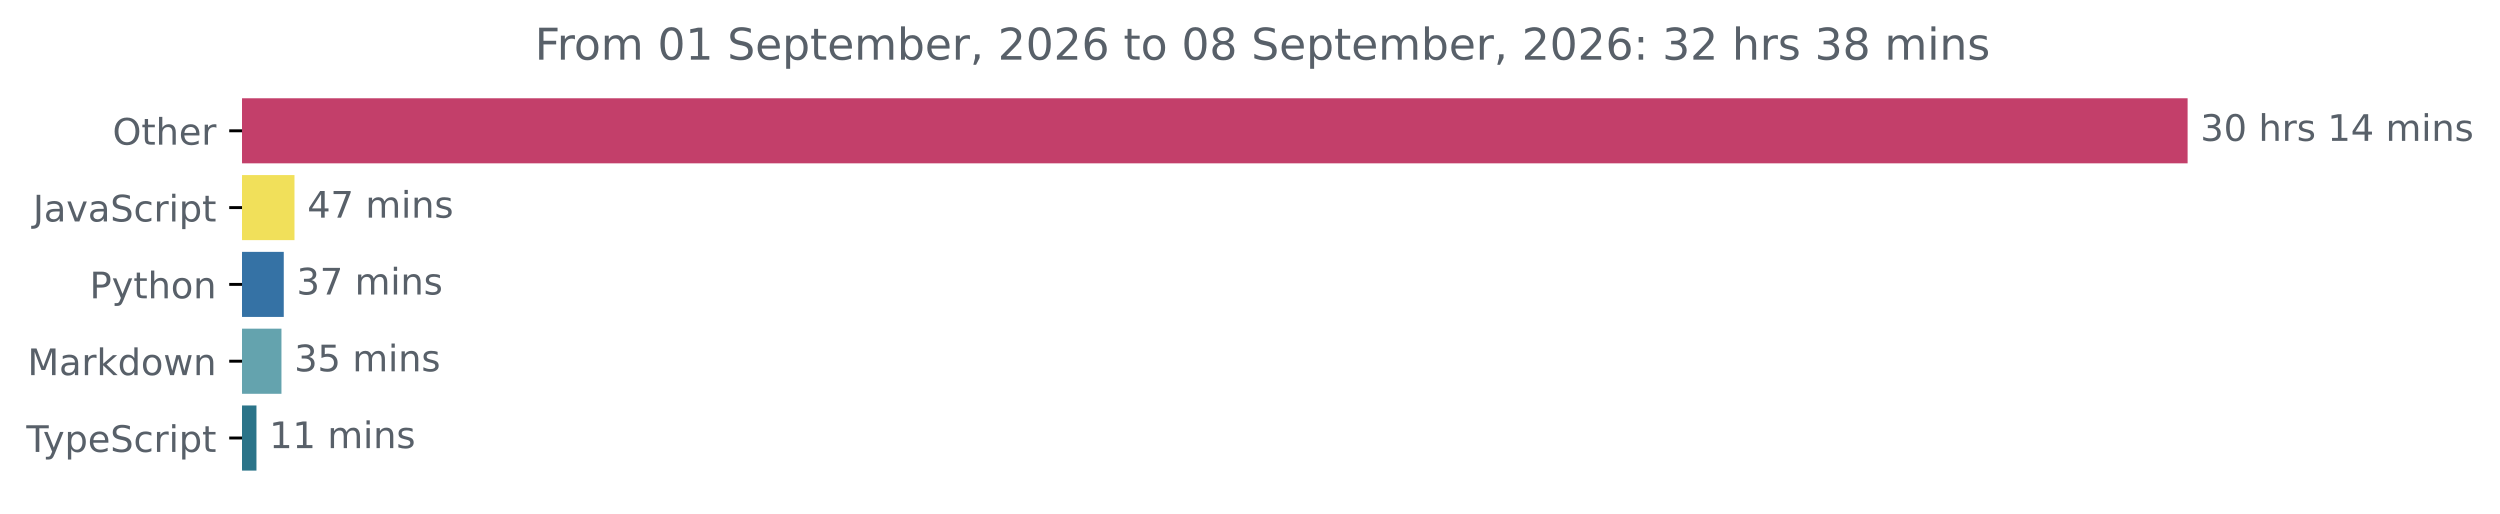
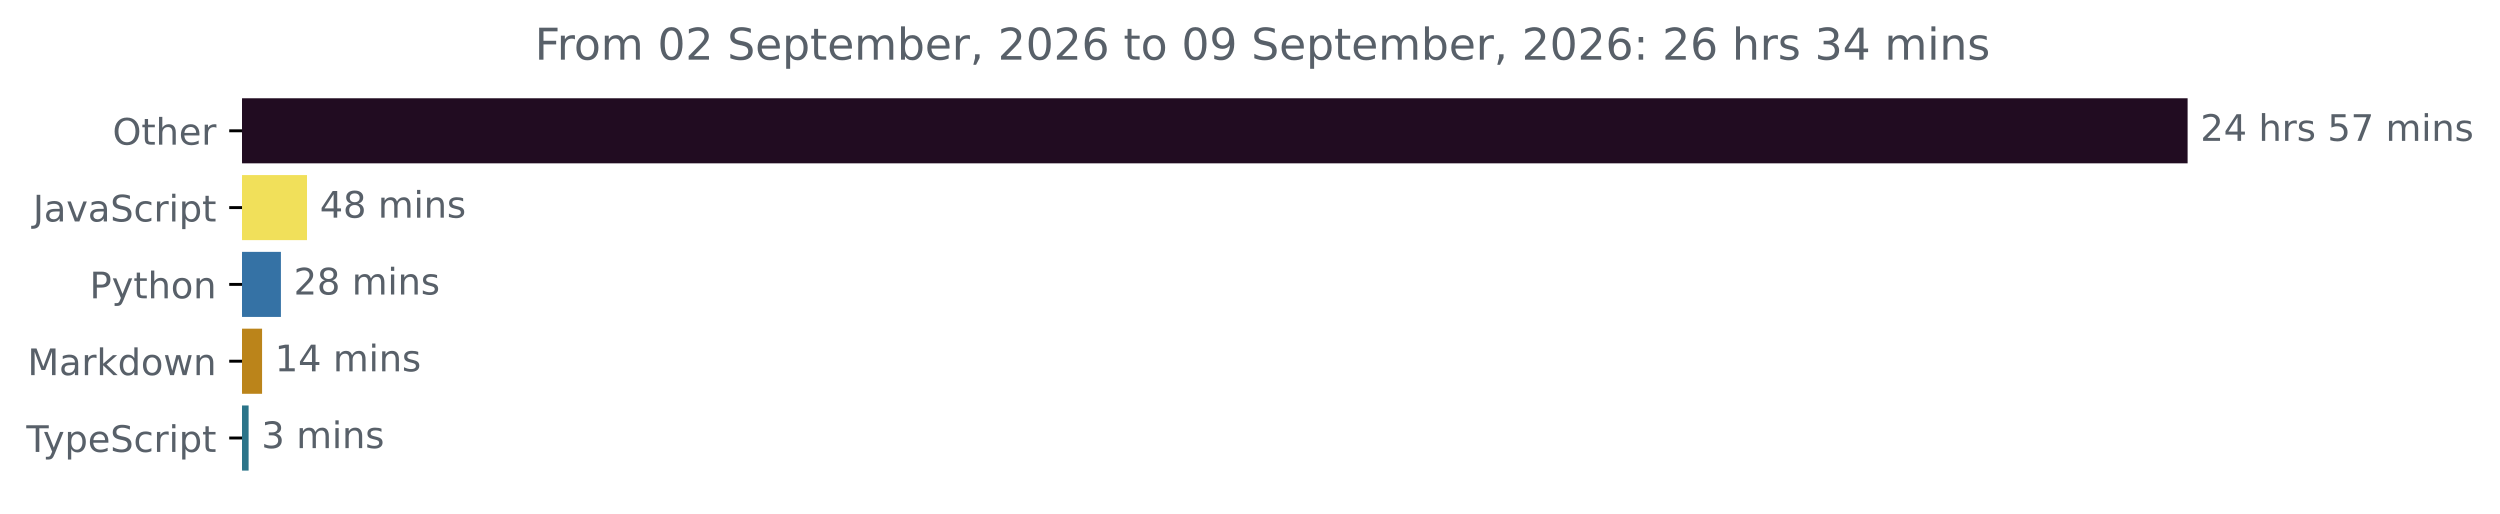
<svg xmlns="http://www.w3.org/2000/svg" xmlns:xlink="http://www.w3.org/1999/xlink" width="683.507pt" height="140.398pt" viewBox="0 0 683.507 140.398" version="1.1">
  <defs>
    <style type="text/css">*{stroke-linejoin: round; stroke-linecap: butt}</style>
  </defs>
  <g id="figure_1">
    <g id="patch_1">
      <path d="M -0 140.398  L 683.507 140.398  L 683.507 0  L -0 0  L -0 140.398  z " style="fill: none" />
    </g>
    <g id="axes_1">
      <g id="patch_2">
-         <path d="M 66.17 27.358  L 597.599 27.358  L 597.599 44.158  L 66.17 44.158  z " clip-path="url(#p99603ad52e)" style="fill: #c33f6a; stroke: #c33f6a; stroke-linejoin: miter" />
+         <path d="M 66.17 27.358  L 597.599 27.358  L 597.599 44.158  L 66.17 44.158  z " clip-path="url(#p7900c4575e)" style="fill: #210c21; stroke: #210c21; stroke-linejoin: miter" />
      </g>
      <g id="patch_3">
-         <path d="M 66.17 48.358  L 80.012 48.358  L 80.012 65.158  L 66.17 65.158  z " clip-path="url(#p99603ad52e)" style="fill: #f1e05a; stroke: #f1e05a; stroke-linejoin: miter" />
+         <path d="M 66.17 48.358  L 83.436 48.358  L 83.436 65.158  L 66.17 65.158  z " clip-path="url(#p7900c4575e)" style="fill: #f1e05a; stroke: #f1e05a; stroke-linejoin: miter" />
      </g>
      <g id="patch_4">
-         <path d="M 66.17 69.358  L 77.083 69.358  L 77.083 86.158  L 66.17 86.158  z " clip-path="url(#p99603ad52e)" style="fill: #3572a5; stroke: #3572a5; stroke-linejoin: miter" />
+         <path d="M 66.17 69.358  L 76.303 69.358  L 76.303 86.158  L 66.17 86.158  z " clip-path="url(#p7900c4575e)" style="fill: #3572a5; stroke: #3572a5; stroke-linejoin: miter" />
      </g>
      <g id="patch_5">
-         <path d="M 66.17 90.358  L 76.451 90.358  L 76.451 107.158  L 66.17 107.158  z " clip-path="url(#p99603ad52e)" style="fill: #64a3ae; stroke: #64a3ae; stroke-linejoin: miter" />
+         <path d="M 66.17 90.358  L 71.152 90.358  L 71.152 107.158  L 66.17 107.158  z " clip-path="url(#p7900c4575e)" style="fill: #bb841a; stroke: #bb841a; stroke-linejoin: miter" />
      </g>
      <g id="patch_6">
-         <path d="M 66.17 111.358  L 69.616 111.358  L 69.616 128.158  L 66.17 128.158  z " clip-path="url(#p99603ad52e)" style="fill: #2b7489; stroke: #2b7489; stroke-linejoin: miter" />
+         <path d="M 66.17 111.358  L 67.472 111.358  L 67.472 128.158  L 66.17 128.158  z " clip-path="url(#p7900c4575e)" style="fill: #2b7489; stroke: #2b7489; stroke-linejoin: miter" />
      </g>
      <g id="matplotlib.axis_1" />
      <g id="matplotlib.axis_2">
        <g id="ytick_1">
          <g id="line2d_1">
            <defs>
-               <path id="mb78ec013ab" d="M 0 0  L -3.5 0  " style="stroke: #000000; stroke-width: 0.8" />
+               <path id="m5b215afdd4" d="M 0 0  L -3.5 0  " style="stroke: #000000; stroke-width: 0.8" />
            </defs>
            <g>
-               <use xlink:href="#mb78ec013ab" x="66.17" y="35.758" style="stroke: #000000; stroke-width: 0.8" />
+               <use xlink:href="#m5b215afdd4" x="66.17" y="35.758" style="stroke: #000000; stroke-width: 0.8" />
            </g>
          </g>
          <g id="text_1">
            <g style="fill: #586069" transform="translate(30.77656 39.55734) scale(0.1 -0.1)">
              <defs>
                <path id="DejaVuSans-4f" d="M 2522 4238  Q 1834 4238 1429 3725  Q 1025 3213 1025 2328  Q 1025 1447 1429 934  Q 1834 422 2522 422  Q 3209 422 3611 934  Q 4013 1447 4013 2328  Q 4013 3213 3611 3725  Q 3209 4238 2522 4238  z M 2522 4750  Q 3503 4750 4090 4092  Q 4678 3434 4678 2328  Q 4678 1225 4090 567  Q 3503 -91 2522 -91  Q 1538 -91 948 565  Q 359 1222 359 2328  Q 359 3434 948 4092  Q 1538 4750 2522 4750  z " transform="scale(0.015625)" />
                <path id="DejaVuSans-74" d="M 1172 4494  L 1172 3500  L 2356 3500  L 2356 3053  L 1172 3053  L 1172 1153  Q 1172 725 1289 603  Q 1406 481 1766 481  L 2356 481  L 2356 0  L 1766 0  Q 1100 0 847 248  Q 594 497 594 1153  L 594 3053  L 172 3053  L 172 3500  L 594 3500  L 594 4494  L 1172 4494  z " transform="scale(0.015625)" />
                <path id="DejaVuSans-68" d="M 3513 2113  L 3513 0  L 2938 0  L 2938 2094  Q 2938 2591 2744 2837  Q 2550 3084 2163 3084  Q 1697 3084 1428 2787  Q 1159 2491 1159 1978  L 1159 0  L 581 0  L 581 4863  L 1159 4863  L 1159 2956  Q 1366 3272 1645 3428  Q 1925 3584 2291 3584  Q 2894 3584 3203 3211  Q 3513 2838 3513 2113  z " transform="scale(0.015625)" />
                <path id="DejaVuSans-65" d="M 3597 1894  L 3597 1613  L 953 1613  Q 991 1019 1311 708  Q 1631 397 2203 397  Q 2534 397 2845 478  Q 3156 559 3463 722  L 3463 178  Q 3153 47 2828 -22  Q 2503 -91 2169 -91  Q 1331 -91 842 396  Q 353 884 353 1716  Q 353 2575 817 3079  Q 1281 3584 2069 3584  Q 2775 3584 3186 3129  Q 3597 2675 3597 1894  z M 3022 2063  Q 3016 2534 2758 2815  Q 2500 3097 2075 3097  Q 1594 3097 1305 2825  Q 1016 2553 972 2059  L 3022 2063  z " transform="scale(0.015625)" />
                <path id="DejaVuSans-72" d="M 2631 2963  Q 2534 3019 2420 3045  Q 2306 3072 2169 3072  Q 1681 3072 1420 2755  Q 1159 2438 1159 1844  L 1159 0  L 581 0  L 581 3500  L 1159 3500  L 1159 2956  Q 1341 3275 1631 3429  Q 1922 3584 2338 3584  Q 2397 3584 2469 3576  Q 2541 3569 2628 3553  L 2631 2963  z " transform="scale(0.015625)" />
              </defs>
              <use xlink:href="#DejaVuSans-4f" />
              <use xlink:href="#DejaVuSans-74" x="78.711" />
              <use xlink:href="#DejaVuSans-68" x="117.92" />
              <use xlink:href="#DejaVuSans-65" x="181.299" />
              <use xlink:href="#DejaVuSans-72" x="242.822" />
            </g>
          </g>
        </g>
        <g id="ytick_2">
          <g id="line2d_2">
            <g>
-               <use xlink:href="#mb78ec013ab" x="66.17" y="56.758" style="stroke: #000000; stroke-width: 0.8" />
+               <use xlink:href="#m5b215afdd4" x="66.17" y="56.758" style="stroke: #000000; stroke-width: 0.8" />
            </g>
          </g>
          <g id="text_2">
            <g style="fill: #586069" transform="translate(9.040625 60.55734) scale(0.1 -0.1)">
              <defs>
                <path id="DejaVuSans-4a" d="M 628 4666  L 1259 4666  L 1259 325  Q 1259 -519 939 -900  Q 619 -1281 -91 -1281  L -331 -1281  L -331 -750  L -134 -750  Q 284 -750 456 -515  Q 628 -281 628 325  L 628 4666  z " transform="scale(0.015625)" />
                <path id="DejaVuSans-61" d="M 2194 1759  Q 1497 1759 1228 1600  Q 959 1441 959 1056  Q 959 750 1161 570  Q 1363 391 1709 391  Q 2188 391 2477 730  Q 2766 1069 2766 1631  L 2766 1759  L 2194 1759  z M 3341 1997  L 3341 0  L 2766 0  L 2766 531  Q 2569 213 2275 61  Q 1981 -91 1556 -91  Q 1019 -91 701 211  Q 384 513 384 1019  Q 384 1609 779 1909  Q 1175 2209 1959 2209  L 2766 2209  L 2766 2266  Q 2766 2663 2505 2880  Q 2244 3097 1772 3097  Q 1472 3097 1187 3025  Q 903 2953 641 2809  L 641 3341  Q 956 3463 1253 3523  Q 1550 3584 1831 3584  Q 2591 3584 2966 3190  Q 3341 2797 3341 1997  z " transform="scale(0.015625)" />
                <path id="DejaVuSans-76" d="M 191 3500  L 800 3500  L 1894 563  L 2988 3500  L 3597 3500  L 2284 0  L 1503 0  L 191 3500  z " transform="scale(0.015625)" />
                <path id="DejaVuSans-53" d="M 3425 4513  L 3425 3897  Q 3066 4069 2747 4153  Q 2428 4238 2131 4238  Q 1616 4238 1336 4038  Q 1056 3838 1056 3469  Q 1056 3159 1242 3001  Q 1428 2844 1947 2747  L 2328 2669  Q 3034 2534 3370 2195  Q 3706 1856 3706 1288  Q 3706 609 3251 259  Q 2797 -91 1919 -91  Q 1588 -91 1214 -16  Q 841 59 441 206  L 441 856  Q 825 641 1194 531  Q 1563 422 1919 422  Q 2459 422 2753 634  Q 3047 847 3047 1241  Q 3047 1584 2836 1778  Q 2625 1972 2144 2069  L 1759 2144  Q 1053 2284 737 2584  Q 422 2884 422 3419  Q 422 4038 858 4394  Q 1294 4750 2059 4750  Q 2388 4750 2728 4690  Q 3069 4631 3425 4513  z " transform="scale(0.015625)" />
                <path id="DejaVuSans-63" d="M 3122 3366  L 3122 2828  Q 2878 2963 2633 3030  Q 2388 3097 2138 3097  Q 1578 3097 1268 2742  Q 959 2388 959 1747  Q 959 1106 1268 751  Q 1578 397 2138 397  Q 2388 397 2633 464  Q 2878 531 3122 666  L 3122 134  Q 2881 22 2623 -34  Q 2366 -91 2075 -91  Q 1284 -91 818 406  Q 353 903 353 1747  Q 353 2603 823 3093  Q 1294 3584 2113 3584  Q 2378 3584 2631 3529  Q 2884 3475 3122 3366  z " transform="scale(0.015625)" />
                <path id="DejaVuSans-69" d="M 603 3500  L 1178 3500  L 1178 0  L 603 0  L 603 3500  z M 603 4863  L 1178 4863  L 1178 4134  L 603 4134  L 603 4863  z " transform="scale(0.015625)" />
                <path id="DejaVuSans-70" d="M 1159 525  L 1159 -1331  L 581 -1331  L 581 3500  L 1159 3500  L 1159 2969  Q 1341 3281 1617 3432  Q 1894 3584 2278 3584  Q 2916 3584 3314 3078  Q 3713 2572 3713 1747  Q 3713 922 3314 415  Q 2916 -91 2278 -91  Q 1894 -91 1617 61  Q 1341 213 1159 525  z M 3116 1747  Q 3116 2381 2855 2742  Q 2594 3103 2138 3103  Q 1681 3103 1420 2742  Q 1159 2381 1159 1747  Q 1159 1113 1420 752  Q 1681 391 2138 391  Q 2594 391 2855 752  Q 3116 1113 3116 1747  z " transform="scale(0.015625)" />
              </defs>
              <use xlink:href="#DejaVuSans-4a" />
              <use xlink:href="#DejaVuSans-61" x="29.492" />
              <use xlink:href="#DejaVuSans-76" x="90.771" />
              <use xlink:href="#DejaVuSans-61" x="149.951" />
              <use xlink:href="#DejaVuSans-53" x="211.23" />
              <use xlink:href="#DejaVuSans-63" x="274.707" />
              <use xlink:href="#DejaVuSans-72" x="329.688" />
              <use xlink:href="#DejaVuSans-69" x="370.801" />
              <use xlink:href="#DejaVuSans-70" x="398.584" />
              <use xlink:href="#DejaVuSans-74" x="462.061" />
            </g>
          </g>
        </g>
        <g id="ytick_3">
          <g id="line2d_3">
            <g>
-               <use xlink:href="#mb78ec013ab" x="66.17" y="77.758" style="stroke: #000000; stroke-width: 0.8" />
+               <use xlink:href="#m5b215afdd4" x="66.17" y="77.758" style="stroke: #000000; stroke-width: 0.8" />
            </g>
          </g>
          <g id="text_3">
            <g style="fill: #586069" transform="translate(24.50781 81.55734) scale(0.1 -0.1)">
              <defs>
                <path id="DejaVuSans-50" d="M 1259 4147  L 1259 2394  L 2053 2394  Q 2494 2394 2734 2622  Q 2975 2850 2975 3272  Q 2975 3691 2734 3919  Q 2494 4147 2053 4147  L 1259 4147  z M 628 4666  L 2053 4666  Q 2838 4666 3239 4311  Q 3641 3956 3641 3272  Q 3641 2581 3239 2228  Q 2838 1875 2053 1875  L 1259 1875  L 1259 0  L 628 0  L 628 4666  z " transform="scale(0.015625)" />
                <path id="DejaVuSans-79" d="M 2059 -325  Q 1816 -950 1584 -1140  Q 1353 -1331 966 -1331  L 506 -1331  L 506 -850  L 844 -850  Q 1081 -850 1212 -737  Q 1344 -625 1503 -206  L 1606 56  L 191 3500  L 800 3500  L 1894 763  L 2988 3500  L 3597 3500  L 2059 -325  z " transform="scale(0.015625)" />
                <path id="DejaVuSans-6f" d="M 1959 3097  Q 1497 3097 1228 2736  Q 959 2375 959 1747  Q 959 1119 1226 758  Q 1494 397 1959 397  Q 2419 397 2687 759  Q 2956 1122 2956 1747  Q 2956 2369 2687 2733  Q 2419 3097 1959 3097  z M 1959 3584  Q 2709 3584 3137 3096  Q 3566 2609 3566 1747  Q 3566 888 3137 398  Q 2709 -91 1959 -91  Q 1206 -91 779 398  Q 353 888 353 1747  Q 353 2609 779 3096  Q 1206 3584 1959 3584  z " transform="scale(0.015625)" />
                <path id="DejaVuSans-6e" d="M 3513 2113  L 3513 0  L 2938 0  L 2938 2094  Q 2938 2591 2744 2837  Q 2550 3084 2163 3084  Q 1697 3084 1428 2787  Q 1159 2491 1159 1978  L 1159 0  L 581 0  L 581 3500  L 1159 3500  L 1159 2956  Q 1366 3272 1645 3428  Q 1925 3584 2291 3584  Q 2894 3584 3203 3211  Q 3513 2838 3513 2113  z " transform="scale(0.015625)" />
              </defs>
              <use xlink:href="#DejaVuSans-50" />
              <use xlink:href="#DejaVuSans-79" x="60.303" />
              <use xlink:href="#DejaVuSans-74" x="119.482" />
              <use xlink:href="#DejaVuSans-68" x="158.691" />
              <use xlink:href="#DejaVuSans-6f" x="222.07" />
              <use xlink:href="#DejaVuSans-6e" x="283.252" />
            </g>
          </g>
        </g>
        <g id="ytick_4">
          <g id="line2d_4">
            <g>
-               <use xlink:href="#mb78ec013ab" x="66.17" y="98.758" style="stroke: #000000; stroke-width: 0.8" />
+               <use xlink:href="#m5b215afdd4" x="66.17" y="98.758" style="stroke: #000000; stroke-width: 0.8" />
            </g>
          </g>
          <g id="text_4">
            <g style="fill: #586069" transform="translate(7.529688 102.5573) scale(0.1 -0.1)">
              <defs>
                <path id="DejaVuSans-4d" d="M 628 4666  L 1569 4666  L 2759 1491  L 3956 4666  L 4897 4666  L 4897 0  L 4281 0  L 4281 4097  L 3078 897  L 2444 897  L 1241 4097  L 1241 0  L 628 0  L 628 4666  z " transform="scale(0.015625)" />
                <path id="DejaVuSans-6b" d="M 581 4863  L 1159 4863  L 1159 1991  L 2875 3500  L 3609 3500  L 1753 1863  L 3688 0  L 2938 0  L 1159 1709  L 1159 0  L 581 0  L 581 4863  z " transform="scale(0.015625)" />
                <path id="DejaVuSans-64" d="M 2906 2969  L 2906 4863  L 3481 4863  L 3481 0  L 2906 0  L 2906 525  Q 2725 213 2448 61  Q 2172 -91 1784 -91  Q 1150 -91 751 415  Q 353 922 353 1747  Q 353 2572 751 3078  Q 1150 3584 1784 3584  Q 2172 3584 2448 3432  Q 2725 3281 2906 2969  z M 947 1747  Q 947 1113 1208 752  Q 1469 391 1925 391  Q 2381 391 2643 752  Q 2906 1113 2906 1747  Q 2906 2381 2643 2742  Q 2381 3103 1925 3103  Q 1469 3103 1208 2742  Q 947 2381 947 1747  z " transform="scale(0.015625)" />
                <path id="DejaVuSans-77" d="M 269 3500  L 844 3500  L 1563 769  L 2278 3500  L 2956 3500  L 3675 769  L 4391 3500  L 4966 3500  L 4050 0  L 3372 0  L 2619 2869  L 1863 0  L 1184 0  L 269 3500  z " transform="scale(0.015625)" />
              </defs>
              <use xlink:href="#DejaVuSans-4d" />
              <use xlink:href="#DejaVuSans-61" x="86.279" />
              <use xlink:href="#DejaVuSans-72" x="147.559" />
              <use xlink:href="#DejaVuSans-6b" x="188.672" />
              <use xlink:href="#DejaVuSans-64" x="246.582" />
              <use xlink:href="#DejaVuSans-6f" x="310.059" />
              <use xlink:href="#DejaVuSans-77" x="371.24" />
              <use xlink:href="#DejaVuSans-6e" x="453.027" />
            </g>
          </g>
        </g>
        <g id="ytick_5">
          <g id="line2d_5">
            <g>
-               <use xlink:href="#mb78ec013ab" x="66.17" y="119.758" style="stroke: #000000; stroke-width: 0.8" />
+               <use xlink:href="#m5b215afdd4" x="66.17" y="119.758" style="stroke: #000000; stroke-width: 0.8" />
            </g>
          </g>
          <g id="text_5">
            <g style="fill: #586069" transform="translate(7.2 123.5573) scale(0.1 -0.1)">
              <defs>
                <path id="DejaVuSans-54" d="M -19 4666  L 3928 4666  L 3928 4134  L 2272 4134  L 2272 0  L 1638 0  L 1638 4134  L -19 4134  L -19 4666  z " transform="scale(0.015625)" />
              </defs>
              <use xlink:href="#DejaVuSans-54" />
              <use xlink:href="#DejaVuSans-79" x="45.459" />
              <use xlink:href="#DejaVuSans-70" x="104.639" />
              <use xlink:href="#DejaVuSans-65" x="168.115" />
              <use xlink:href="#DejaVuSans-53" x="229.639" />
              <use xlink:href="#DejaVuSans-63" x="293.115" />
              <use xlink:href="#DejaVuSans-72" x="348.096" />
              <use xlink:href="#DejaVuSans-69" x="389.209" />
              <use xlink:href="#DejaVuSans-70" x="416.992" />
              <use xlink:href="#DejaVuSans-74" x="480.469" />
            </g>
          </g>
        </g>
      </g>
      <g id="text_6">
        <g style="fill: #586069" transform="translate(601.5989 38.5175) scale(0.1 -0.1)">
          <defs>
-             <path id="DejaVuSans-33" d="M 2597 2516  Q 3050 2419 3304 2112  Q 3559 1806 3559 1356  Q 3559 666 3084 287  Q 2609 -91 1734 -91  Q 1441 -91 1130 -33  Q 819 25 488 141  L 488 750  Q 750 597 1062 519  Q 1375 441 1716 441  Q 2309 441 2620 675  Q 2931 909 2931 1356  Q 2931 1769 2642 2001  Q 2353 2234 1838 2234  L 1294 2234  L 1294 2753  L 1863 2753  Q 2328 2753 2575 2939  Q 2822 3125 2822 3475  Q 2822 3834 2567 4026  Q 2313 4219 1838 4219  Q 1578 4219 1281 4162  Q 984 4106 628 3988  L 628 4550  Q 988 4650 1302 4700  Q 1616 4750 1894 4750  Q 2613 4750 3031 4423  Q 3450 4097 3450 3541  Q 3450 3153 3228 2886  Q 3006 2619 2597 2516  z " transform="scale(0.015625)" />
-             <path id="DejaVuSans-30" d="M 2034 4250  Q 1547 4250 1301 3770  Q 1056 3291 1056 2328  Q 1056 1369 1301 889  Q 1547 409 2034 409  Q 2525 409 2770 889  Q 3016 1369 3016 2328  Q 3016 3291 2770 3770  Q 2525 4250 2034 4250  z M 2034 4750  Q 2819 4750 3233 4129  Q 3647 3509 3647 2328  Q 3647 1150 3233 529  Q 2819 -91 2034 -91  Q 1250 -91 836 529  Q 422 1150 422 2328  Q 422 3509 836 4129  Q 1250 4750 2034 4750  z " transform="scale(0.015625)" />
+             <path id="DejaVuSans-32" d="M 1228 531  L 3431 531  L 3431 0  L 469 0  L 469 531  Q 828 903 1448 1529  Q 2069 2156 2228 2338  Q 2531 2678 2651 2914  Q 2772 3150 2772 3378  Q 2772 3750 2511 3984  Q 2250 4219 1831 4219  Q 1534 4219 1204 4116  Q 875 4013 500 3803  L 500 4441  Q 881 4594 1212 4672  Q 1544 4750 1819 4750  Q 2544 4750 2975 4387  Q 3406 4025 3406 3419  Q 3406 3131 3298 2873  Q 3191 2616 2906 2266  Q 2828 2175 2409 1742  Q 1991 1309 1228 531  z " transform="scale(0.015625)" />
+             <path id="DejaVuSans-34" d="M 2419 4116  L 825 1625  L 2419 1625  L 2419 4116  z M 2253 4666  L 3047 4666  L 3047 1625  L 3713 1625  L 3713 1100  L 3047 1100  L 3047 0  L 2419 0  L 2419 1100  L 313 1100  L 313 1709  L 2253 4666  z " transform="scale(0.015625)" />
            <path id="DejaVuSans-20" transform="scale(0.015625)" />
            <path id="DejaVuSans-73" d="M 2834 3397  L 2834 2853  Q 2591 2978 2328 3040  Q 2066 3103 1784 3103  Q 1356 3103 1142 2972  Q 928 2841 928 2578  Q 928 2378 1081 2264  Q 1234 2150 1697 2047  L 1894 2003  Q 2506 1872 2764 1633  Q 3022 1394 3022 966  Q 3022 478 2636 193  Q 2250 -91 1575 -91  Q 1294 -91 989 -36  Q 684 19 347 128  L 347 722  Q 666 556 975 473  Q 1284 391 1588 391  Q 1994 391 2212 530  Q 2431 669 2431 922  Q 2431 1156 2273 1281  Q 2116 1406 1581 1522  L 1381 1569  Q 847 1681 609 1914  Q 372 2147 372 2553  Q 372 3047 722 3315  Q 1072 3584 1716 3584  Q 2034 3584 2315 3537  Q 2597 3491 2834 3397  z " transform="scale(0.015625)" />
-             <path id="DejaVuSans-31" d="M 794 531  L 1825 531  L 1825 4091  L 703 3866  L 703 4441  L 1819 4666  L 2450 4666  L 2450 531  L 3481 531  L 3481 0  L 794 0  L 794 531  z " transform="scale(0.015625)" />
-             <path id="DejaVuSans-34" d="M 2419 4116  L 825 1625  L 2419 1625  L 2419 4116  z M 2253 4666  L 3047 4666  L 3047 1625  L 3713 1625  L 3713 1100  L 3047 1100  L 3047 0  L 2419 0  L 2419 1100  L 313 1100  L 313 1709  L 2253 4666  z " transform="scale(0.015625)" />
+             <path id="DejaVuSans-35" d="M 691 4666  L 3169 4666  L 3169 4134  L 1269 4134  L 1269 2991  Q 1406 3038 1543 3061  Q 1681 3084 1819 3084  Q 2600 3084 3056 2656  Q 3513 2228 3513 1497  Q 3513 744 3044 326  Q 2575 -91 1722 -91  Q 1428 -91 1123 -41  Q 819 9 494 109  L 494 744  Q 775 591 1075 516  Q 1375 441 1709 441  Q 2250 441 2565 725  Q 2881 1009 2881 1497  Q 2881 1984 2565 2268  Q 2250 2553 1709 2553  Q 1456 2553 1204 2497  Q 953 2441 691 2322  L 691 4666  z " transform="scale(0.015625)" />
+             <path id="DejaVuSans-37" d="M 525 4666  L 3525 4666  L 3525 4397  L 1831 0  L 1172 0  L 2766 4134  L 525 4134  L 525 4666  z " transform="scale(0.015625)" />
            <path id="DejaVuSans-6d" d="M 3328 2828  Q 3544 3216 3844 3400  Q 4144 3584 4550 3584  Q 5097 3584 5394 3201  Q 5691 2819 5691 2113  L 5691 0  L 5113 0  L 5113 2094  Q 5113 2597 4934 2840  Q 4756 3084 4391 3084  Q 3944 3084 3684 2787  Q 3425 2491 3425 1978  L 3425 0  L 2847 0  L 2847 2094  Q 2847 2600 2669 2842  Q 2491 3084 2119 3084  Q 1678 3084 1418 2786  Q 1159 2488 1159 1978  L 1159 0  L 581 0  L 581 3500  L 1159 3500  L 1159 2956  Q 1356 3278 1631 3431  Q 1906 3584 2284 3584  Q 2666 3584 2933 3390  Q 3200 3197 3328 2828  z " transform="scale(0.015625)" />
          </defs>
-           <use xlink:href="#DejaVuSans-33" />
-           <use xlink:href="#DejaVuSans-30" x="63.623" />
+           <use xlink:href="#DejaVuSans-32" />
+           <use xlink:href="#DejaVuSans-34" x="63.623" />
          <use xlink:href="#DejaVuSans-20" x="127.246" />
          <use xlink:href="#DejaVuSans-68" x="159.033" />
          <use xlink:href="#DejaVuSans-72" x="222.412" />
          <use xlink:href="#DejaVuSans-73" x="263.525" />
          <use xlink:href="#DejaVuSans-20" x="315.625" />
-           <use xlink:href="#DejaVuSans-31" x="347.412" />
-           <use xlink:href="#DejaVuSans-34" x="411.035" />
+           <use xlink:href="#DejaVuSans-35" x="347.412" />
+           <use xlink:href="#DejaVuSans-37" x="411.035" />
          <use xlink:href="#DejaVuSans-20" x="474.658" />
          <use xlink:href="#DejaVuSans-6d" x="506.445" />
          <use xlink:href="#DejaVuSans-69" x="603.857" />
          <use xlink:href="#DejaVuSans-6e" x="631.641" />
          <use xlink:href="#DejaVuSans-73" x="695.02" />
        </g>
      </g>
      <g id="text_7">
-         <g style="fill: #586069" transform="translate(84.01169 59.5175) scale(0.1 -0.1)">
-           <defs>
-             <path id="DejaVuSans-37" d="M 525 4666  L 3525 4666  L 3525 4397  L 1831 0  L 1172 0  L 2766 4134  L 525 4134  L 525 4666  z " transform="scale(0.015625)" />
+         <g style="fill: #586069" transform="translate(87.43551 59.5175) scale(0.1 -0.1)">
+           <defs>
+             <path id="DejaVuSans-38" d="M 2034 2216  Q 1584 2216 1326 1975  Q 1069 1734 1069 1313  Q 1069 891 1326 650  Q 1584 409 2034 409  Q 2484 409 2743 651  Q 3003 894 3003 1313  Q 3003 1734 2745 1975  Q 2488 2216 2034 2216  z M 1403 2484  Q 997 2584 770 2862  Q 544 3141 544 3541  Q 544 4100 942 4425  Q 1341 4750 2034 4750  Q 2731 4750 3128 4425  Q 3525 4100 3525 3541  Q 3525 3141 3298 2862  Q 3072 2584 2669 2484  Q 3125 2378 3379 2068  Q 3634 1759 3634 1313  Q 3634 634 3220 271  Q 2806 -91 2034 -91  Q 1263 -91 848 271  Q 434 634 434 1313  Q 434 1759 690 2068  Q 947 2378 1403 2484  z M 1172 3481  Q 1172 3119 1398 2916  Q 1625 2713 2034 2713  Q 2441 2713 2670 2916  Q 2900 3119 2900 3481  Q 2900 3844 2670 4047  Q 2441 4250 2034 4250  Q 1625 4250 1398 4047  Q 1172 3844 1172 3481  z " transform="scale(0.015625)" />
          </defs>
          <use xlink:href="#DejaVuSans-34" />
-           <use xlink:href="#DejaVuSans-37" x="63.623" />
+           <use xlink:href="#DejaVuSans-38" x="63.623" />
          <use xlink:href="#DejaVuSans-20" x="127.246" />
          <use xlink:href="#DejaVuSans-6d" x="159.033" />
          <use xlink:href="#DejaVuSans-69" x="256.445" />
          <use xlink:href="#DejaVuSans-6e" x="284.229" />
          <use xlink:href="#DejaVuSans-73" x="347.607" />
        </g>
      </g>
      <g id="text_8">
-         <g style="fill: #586069" transform="translate(81.0826 80.5175) scale(0.1 -0.1)">
-           <use xlink:href="#DejaVuSans-33" />
-           <use xlink:href="#DejaVuSans-37" x="63.623" />
+         <g style="fill: #586069" transform="translate(80.303 80.5175) scale(0.1 -0.1)">
+           <use xlink:href="#DejaVuSans-32" />
+           <use xlink:href="#DejaVuSans-38" x="63.623" />
          <use xlink:href="#DejaVuSans-20" x="127.246" />
          <use xlink:href="#DejaVuSans-6d" x="159.033" />
          <use xlink:href="#DejaVuSans-69" x="256.445" />
          <use xlink:href="#DejaVuSans-6e" x="284.229" />
          <use xlink:href="#DejaVuSans-73" x="347.607" />
        </g>
      </g>
      <g id="text_9">
-         <g style="fill: #586069" transform="translate(80.45084 101.5175) scale(0.1 -0.1)">
-           <defs>
-             <path id="DejaVuSans-35" d="M 691 4666  L 3169 4666  L 3169 4134  L 1269 4134  L 1269 2991  Q 1406 3038 1543 3061  Q 1681 3084 1819 3084  Q 2600 3084 3056 2656  Q 3513 2228 3513 1497  Q 3513 744 3044 326  Q 2575 -91 1722 -91  Q 1428 -91 1123 -41  Q 819 9 494 109  L 494 744  Q 775 591 1075 516  Q 1375 441 1709 441  Q 2250 441 2565 725  Q 2881 1009 2881 1497  Q 2881 1984 2565 2268  Q 2250 2553 1709 2553  Q 1456 2553 1204 2497  Q 953 2441 691 2322  L 691 4666  z " transform="scale(0.015625)" />
-           </defs>
-           <use xlink:href="#DejaVuSans-33" />
-           <use xlink:href="#DejaVuSans-35" x="63.623" />
+         <g style="fill: #586069" transform="translate(75.15175 101.5175) scale(0.1 -0.1)">
+           <defs>
+             <path id="DejaVuSans-31" d="M 794 531  L 1825 531  L 1825 4091  L 703 3866  L 703 4441  L 1819 4666  L 2450 4666  L 2450 531  L 3481 531  L 3481 0  L 794 0  L 794 531  z " transform="scale(0.015625)" />
+           </defs>
+           <use xlink:href="#DejaVuSans-31" />
+           <use xlink:href="#DejaVuSans-34" x="63.623" />
          <use xlink:href="#DejaVuSans-20" x="127.246" />
          <use xlink:href="#DejaVuSans-6d" x="159.033" />
          <use xlink:href="#DejaVuSans-69" x="256.445" />
          <use xlink:href="#DejaVuSans-6e" x="284.229" />
          <use xlink:href="#DejaVuSans-73" x="347.607" />
        </g>
      </g>
      <g id="text_10">
-         <g style="fill: #586069" transform="translate(73.6163 122.5175) scale(0.1 -0.1)">
-           <use xlink:href="#DejaVuSans-31" />
-           <use xlink:href="#DejaVuSans-31" x="63.623" />
-           <use xlink:href="#DejaVuSans-20" x="127.246" />
-           <use xlink:href="#DejaVuSans-6d" x="159.033" />
-           <use xlink:href="#DejaVuSans-69" x="256.445" />
-           <use xlink:href="#DejaVuSans-6e" x="284.229" />
-           <use xlink:href="#DejaVuSans-73" x="347.607" />
+         <g style="fill: #586069" transform="translate(71.47228 122.5175) scale(0.1 -0.1)">
+           <defs>
+             <path id="DejaVuSans-33" d="M 2597 2516  Q 3050 2419 3304 2112  Q 3559 1806 3559 1356  Q 3559 666 3084 287  Q 2609 -91 1734 -91  Q 1441 -91 1130 -33  Q 819 25 488 141  L 488 750  Q 750 597 1062 519  Q 1375 441 1716 441  Q 2309 441 2620 675  Q 2931 909 2931 1356  Q 2931 1769 2642 2001  Q 2353 2234 1838 2234  L 1294 2234  L 1294 2753  L 1863 2753  Q 2328 2753 2575 2939  Q 2822 3125 2822 3475  Q 2822 3834 2567 4026  Q 2313 4219 1838 4219  Q 1578 4219 1281 4162  Q 984 4106 628 3988  L 628 4550  Q 988 4650 1302 4700  Q 1616 4750 1894 4750  Q 2613 4750 3031 4423  Q 3450 4097 3450 3541  Q 3450 3153 3228 2886  Q 3006 2619 2597 2516  z " transform="scale(0.015625)" />
+           </defs>
+           <use xlink:href="#DejaVuSans-33" />
+           <use xlink:href="#DejaVuSans-20" x="63.623" />
+           <use xlink:href="#DejaVuSans-6d" x="95.41" />
+           <use xlink:href="#DejaVuSans-69" x="192.822" />
+           <use xlink:href="#DejaVuSans-6e" x="220.605" />
+           <use xlink:href="#DejaVuSans-73" x="283.984" />
        </g>
      </g>
      <g id="text_11">
        <g style="fill: #586069" transform="translate(146.2272 16.31812) scale(0.12 -0.12)">
          <defs>
            <path id="DejaVuSans-46" d="M 628 4666  L 3309 4666  L 3309 4134  L 1259 4134  L 1259 2759  L 3109 2759  L 3109 2228  L 1259 2228  L 1259 0  L 628 0  L 628 4666  z " transform="scale(0.015625)" />
+             <path id="DejaVuSans-30" d="M 2034 4250  Q 1547 4250 1301 3770  Q 1056 3291 1056 2328  Q 1056 1369 1301 889  Q 1547 409 2034 409  Q 2525 409 2770 889  Q 3016 1369 3016 2328  Q 3016 3291 2770 3770  Q 2525 4250 2034 4250  z M 2034 4750  Q 2819 4750 3233 4129  Q 3647 3509 3647 2328  Q 3647 1150 3233 529  Q 2819 -91 2034 -91  Q 1250 -91 836 529  Q 422 1150 422 2328  Q 422 3509 836 4129  Q 1250 4750 2034 4750  z " transform="scale(0.015625)" />
            <path id="DejaVuSans-62" d="M 3116 1747  Q 3116 2381 2855 2742  Q 2594 3103 2138 3103  Q 1681 3103 1420 2742  Q 1159 2381 1159 1747  Q 1159 1113 1420 752  Q 1681 391 2138 391  Q 2594 391 2855 752  Q 3116 1113 3116 1747  z M 1159 2969  Q 1341 3281 1617 3432  Q 1894 3584 2278 3584  Q 2916 3584 3314 3078  Q 3713 2572 3713 1747  Q 3713 922 3314 415  Q 2916 -91 2278 -91  Q 1894 -91 1617 61  Q 1341 213 1159 525  L 1159 0  L 581 0  L 581 4863  L 1159 4863  L 1159 2969  z " transform="scale(0.015625)" />
            <path id="DejaVuSans-2c" d="M 750 794  L 1409 794  L 1409 256  L 897 -744  L 494 -744  L 750 256  L 750 794  z " transform="scale(0.015625)" />
-             <path id="DejaVuSans-32" d="M 1228 531  L 3431 531  L 3431 0  L 469 0  L 469 531  Q 828 903 1448 1529  Q 2069 2156 2228 2338  Q 2531 2678 2651 2914  Q 2772 3150 2772 3378  Q 2772 3750 2511 3984  Q 2250 4219 1831 4219  Q 1534 4219 1204 4116  Q 875 4013 500 3803  L 500 4441  Q 881 4594 1212 4672  Q 1544 4750 1819 4750  Q 2544 4750 2975 4387  Q 3406 4025 3406 3419  Q 3406 3131 3298 2873  Q 3191 2616 2906 2266  Q 2828 2175 2409 1742  Q 1991 1309 1228 531  z " transform="scale(0.015625)" />
            <path id="DejaVuSans-36" d="M 2113 2584  Q 1688 2584 1439 2293  Q 1191 2003 1191 1497  Q 1191 994 1439 701  Q 1688 409 2113 409  Q 2538 409 2786 701  Q 3034 994 3034 1497  Q 3034 2003 2786 2293  Q 2538 2584 2113 2584  z M 3366 4563  L 3366 3988  Q 3128 4100 2886 4159  Q 2644 4219 2406 4219  Q 1781 4219 1451 3797  Q 1122 3375 1075 2522  Q 1259 2794 1537 2939  Q 1816 3084 2150 3084  Q 2853 3084 3261 2657  Q 3669 2231 3669 1497  Q 3669 778 3244 343  Q 2819 -91 2113 -91  Q 1303 -91 875 529  Q 447 1150 447 2328  Q 447 3434 972 4092  Q 1497 4750 2381 4750  Q 2619 4750 2861 4703  Q 3103 4656 3366 4563  z " transform="scale(0.015625)" />
-             <path id="DejaVuSans-38" d="M 2034 2216  Q 1584 2216 1326 1975  Q 1069 1734 1069 1313  Q 1069 891 1326 650  Q 1584 409 2034 409  Q 2484 409 2743 651  Q 3003 894 3003 1313  Q 3003 1734 2745 1975  Q 2488 2216 2034 2216  z M 1403 2484  Q 997 2584 770 2862  Q 544 3141 544 3541  Q 544 4100 942 4425  Q 1341 4750 2034 4750  Q 2731 4750 3128 4425  Q 3525 4100 3525 3541  Q 3525 3141 3298 2862  Q 3072 2584 2669 2484  Q 3125 2378 3379 2068  Q 3634 1759 3634 1313  Q 3634 634 3220 271  Q 2806 -91 2034 -91  Q 1263 -91 848 271  Q 434 634 434 1313  Q 434 1759 690 2068  Q 947 2378 1403 2484  z M 1172 3481  Q 1172 3119 1398 2916  Q 1625 2713 2034 2713  Q 2441 2713 2670 2916  Q 2900 3119 2900 3481  Q 2900 3844 2670 4047  Q 2441 4250 2034 4250  Q 1625 4250 1398 4047  Q 1172 3844 1172 3481  z " transform="scale(0.015625)" />
+             <path id="DejaVuSans-39" d="M 703 97  L 703 672  Q 941 559 1184 500  Q 1428 441 1663 441  Q 2288 441 2617 861  Q 2947 1281 2994 2138  Q 2813 1869 2534 1725  Q 2256 1581 1919 1581  Q 1219 1581 811 2004  Q 403 2428 403 3163  Q 403 3881 828 4315  Q 1253 4750 1959 4750  Q 2769 4750 3195 4129  Q 3622 3509 3622 2328  Q 3622 1225 3098 567  Q 2575 -91 1691 -91  Q 1453 -91 1209 -44  Q 966 3 703 97  z M 1959 2075  Q 2384 2075 2632 2365  Q 2881 2656 2881 3163  Q 2881 3666 2632 3958  Q 2384 4250 1959 4250  Q 1534 4250 1286 3958  Q 1038 3666 1038 3163  Q 1038 2656 1286 2365  Q 1534 2075 1959 2075  z " transform="scale(0.015625)" />
            <path id="DejaVuSans-3a" d="M 750 794  L 1409 794  L 1409 0  L 750 0  L 750 794  z M 750 3309  L 1409 3309  L 1409 2516  L 750 2516  L 750 3309  z " transform="scale(0.015625)" />
          </defs>
          <use xlink:href="#DejaVuSans-46" />
          <use xlink:href="#DejaVuSans-72" x="50.27" />
          <use xlink:href="#DejaVuSans-6f" x="89.133" />
          <use xlink:href="#DejaVuSans-6d" x="150.314" />
          <use xlink:href="#DejaVuSans-20" x="247.727" />
          <use xlink:href="#DejaVuSans-30" x="279.514" />
-           <use xlink:href="#DejaVuSans-31" x="343.137" />
+           <use xlink:href="#DejaVuSans-32" x="343.137" />
          <use xlink:href="#DejaVuSans-20" x="406.76" />
          <use xlink:href="#DejaVuSans-53" x="438.547" />
          <use xlink:href="#DejaVuSans-65" x="502.023" />
          <use xlink:href="#DejaVuSans-70" x="563.547" />
          <use xlink:href="#DejaVuSans-74" x="627.023" />
          <use xlink:href="#DejaVuSans-65" x="666.232" />
          <use xlink:href="#DejaVuSans-6d" x="727.756" />
          <use xlink:href="#DejaVuSans-62" x="825.168" />
          <use xlink:href="#DejaVuSans-65" x="888.645" />
          <use xlink:href="#DejaVuSans-72" x="950.168" />
          <use xlink:href="#DejaVuSans-2c" x="991.281" />
          <use xlink:href="#DejaVuSans-20" x="1023.068" />
          <use xlink:href="#DejaVuSans-32" x="1054.855" />
          <use xlink:href="#DejaVuSans-30" x="1118.479" />
          <use xlink:href="#DejaVuSans-32" x="1182.102" />
          <use xlink:href="#DejaVuSans-36" x="1245.725" />
          <use xlink:href="#DejaVuSans-20" x="1309.348" />
          <use xlink:href="#DejaVuSans-74" x="1341.135" />
          <use xlink:href="#DejaVuSans-6f" x="1380.344" />
          <use xlink:href="#DejaVuSans-20" x="1441.525" />
          <use xlink:href="#DejaVuSans-30" x="1473.312" />
-           <use xlink:href="#DejaVuSans-38" x="1536.936" />
+           <use xlink:href="#DejaVuSans-39" x="1536.936" />
          <use xlink:href="#DejaVuSans-20" x="1600.559" />
          <use xlink:href="#DejaVuSans-53" x="1632.346" />
          <use xlink:href="#DejaVuSans-65" x="1695.822" />
          <use xlink:href="#DejaVuSans-70" x="1757.346" />
          <use xlink:href="#DejaVuSans-74" x="1820.822" />
          <use xlink:href="#DejaVuSans-65" x="1860.031" />
          <use xlink:href="#DejaVuSans-6d" x="1921.555" />
          <use xlink:href="#DejaVuSans-62" x="2018.967" />
          <use xlink:href="#DejaVuSans-65" x="2082.443" />
          <use xlink:href="#DejaVuSans-72" x="2143.967" />
          <use xlink:href="#DejaVuSans-2c" x="2185.08" />
          <use xlink:href="#DejaVuSans-20" x="2216.867" />
          <use xlink:href="#DejaVuSans-32" x="2248.654" />
          <use xlink:href="#DejaVuSans-30" x="2312.277" />
          <use xlink:href="#DejaVuSans-32" x="2375.9" />
          <use xlink:href="#DejaVuSans-36" x="2439.523" />
          <use xlink:href="#DejaVuSans-3a" x="2503.146" />
          <use xlink:href="#DejaVuSans-20" x="2536.838" />
-           <use xlink:href="#DejaVuSans-33" x="2568.625" />
-           <use xlink:href="#DejaVuSans-32" x="2632.248" />
+           <use xlink:href="#DejaVuSans-32" x="2568.625" />
+           <use xlink:href="#DejaVuSans-36" x="2632.248" />
          <use xlink:href="#DejaVuSans-20" x="2695.871" />
          <use xlink:href="#DejaVuSans-68" x="2727.658" />
          <use xlink:href="#DejaVuSans-72" x="2791.037" />
          <use xlink:href="#DejaVuSans-73" x="2832.15" />
          <use xlink:href="#DejaVuSans-20" x="2884.25" />
          <use xlink:href="#DejaVuSans-33" x="2916.037" />
-           <use xlink:href="#DejaVuSans-38" x="2979.66" />
+           <use xlink:href="#DejaVuSans-34" x="2979.66" />
          <use xlink:href="#DejaVuSans-20" x="3043.283" />
          <use xlink:href="#DejaVuSans-6d" x="3075.07" />
          <use xlink:href="#DejaVuSans-69" x="3172.482" />
          <use xlink:href="#DejaVuSans-6e" x="3200.266" />
          <use xlink:href="#DejaVuSans-73" x="3263.645" />
        </g>
      </g>
    </g>
  </g>
  <defs>
-     <clipPath id="p99603ad52e">
+     <clipPath id="p7900c4575e">
      <rect x="66.17" y="22.318" width="558" height="110.88" />
    </clipPath>
  </defs>
</svg>
